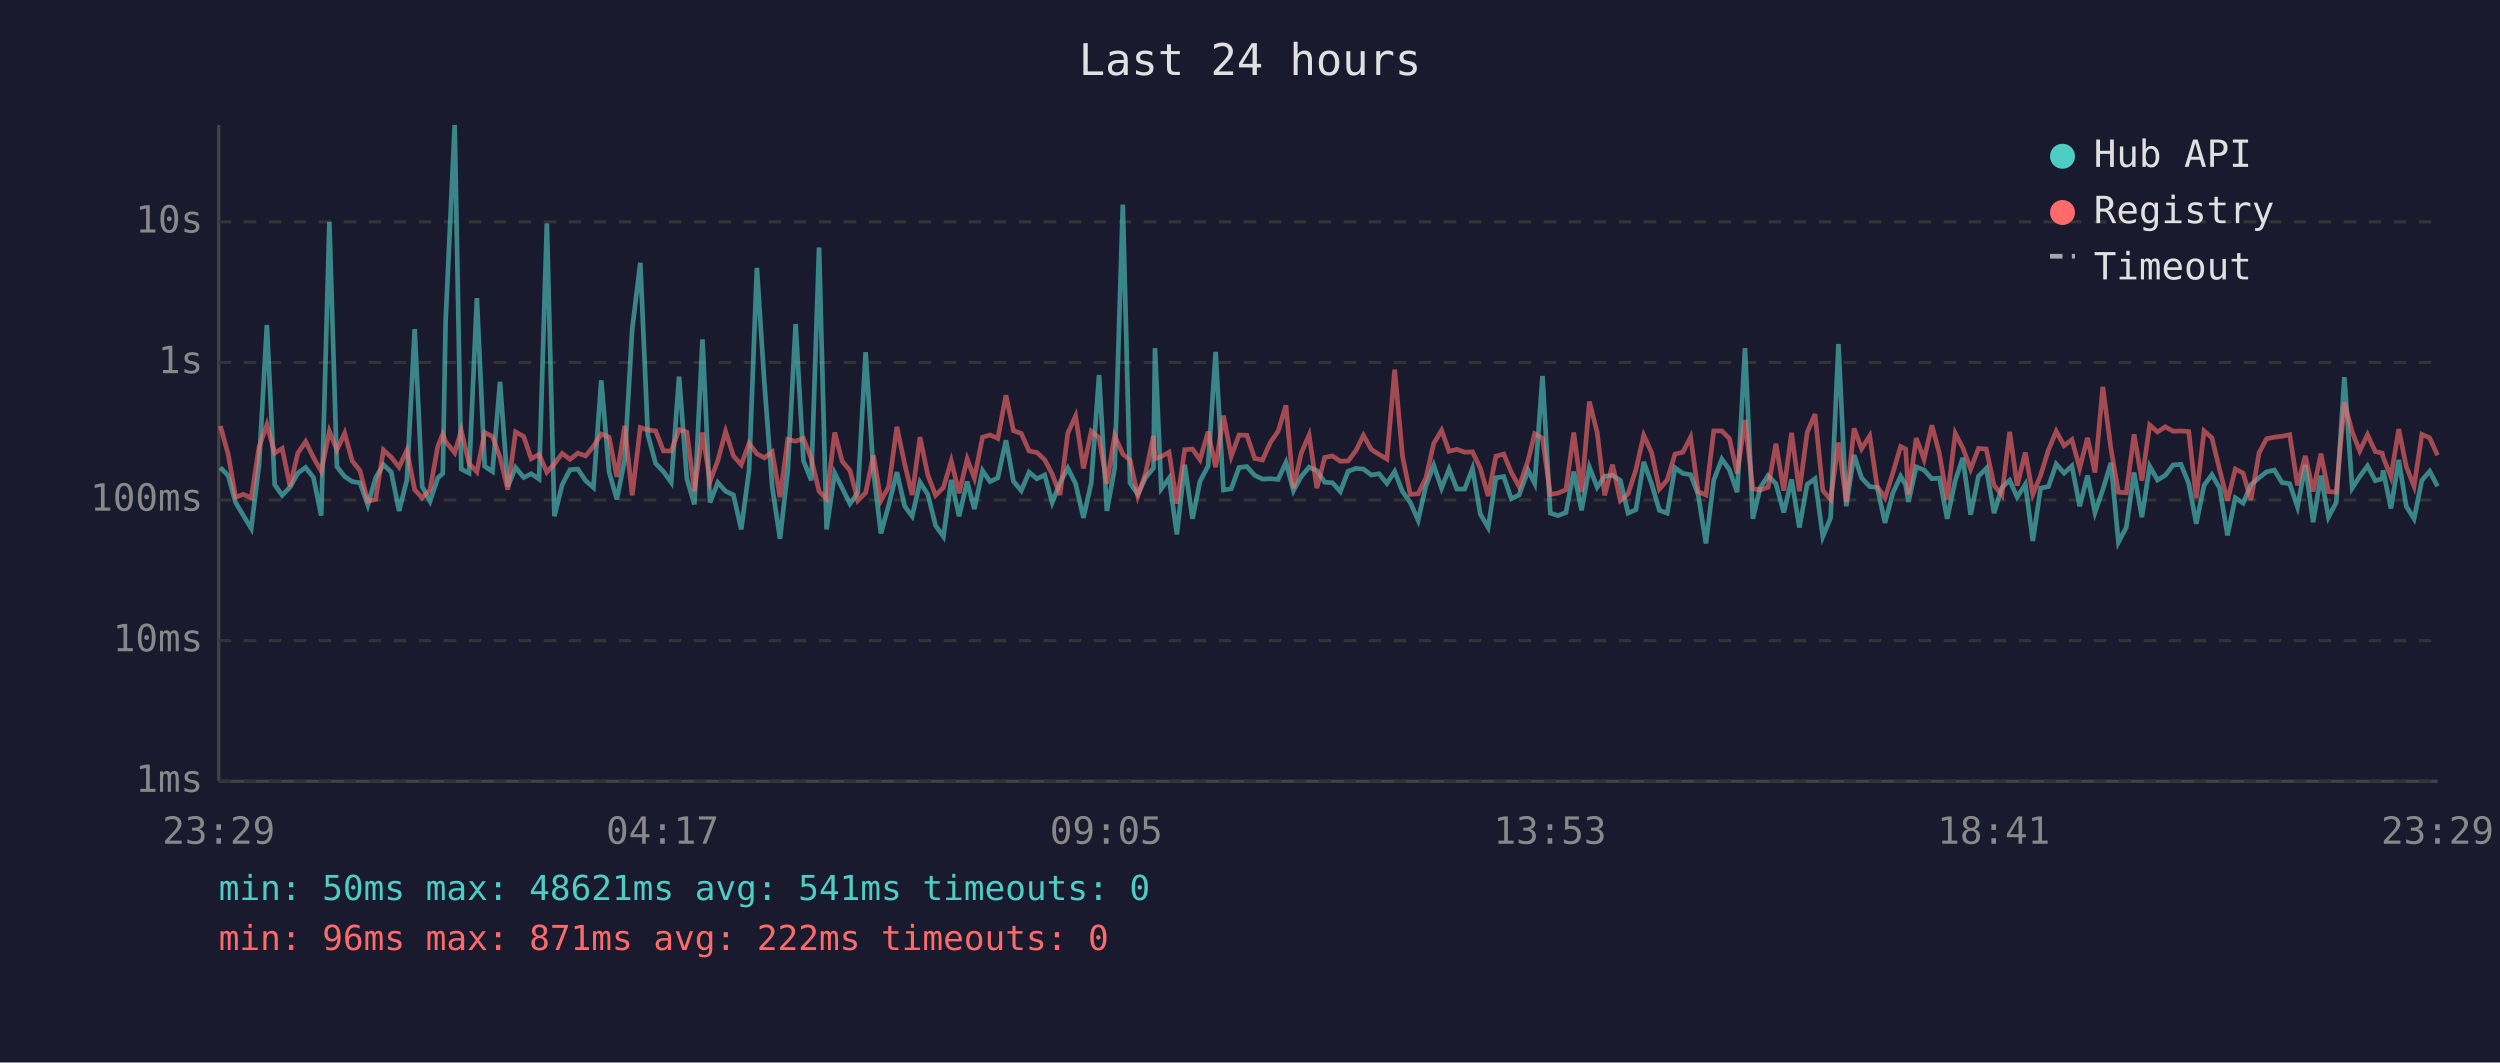
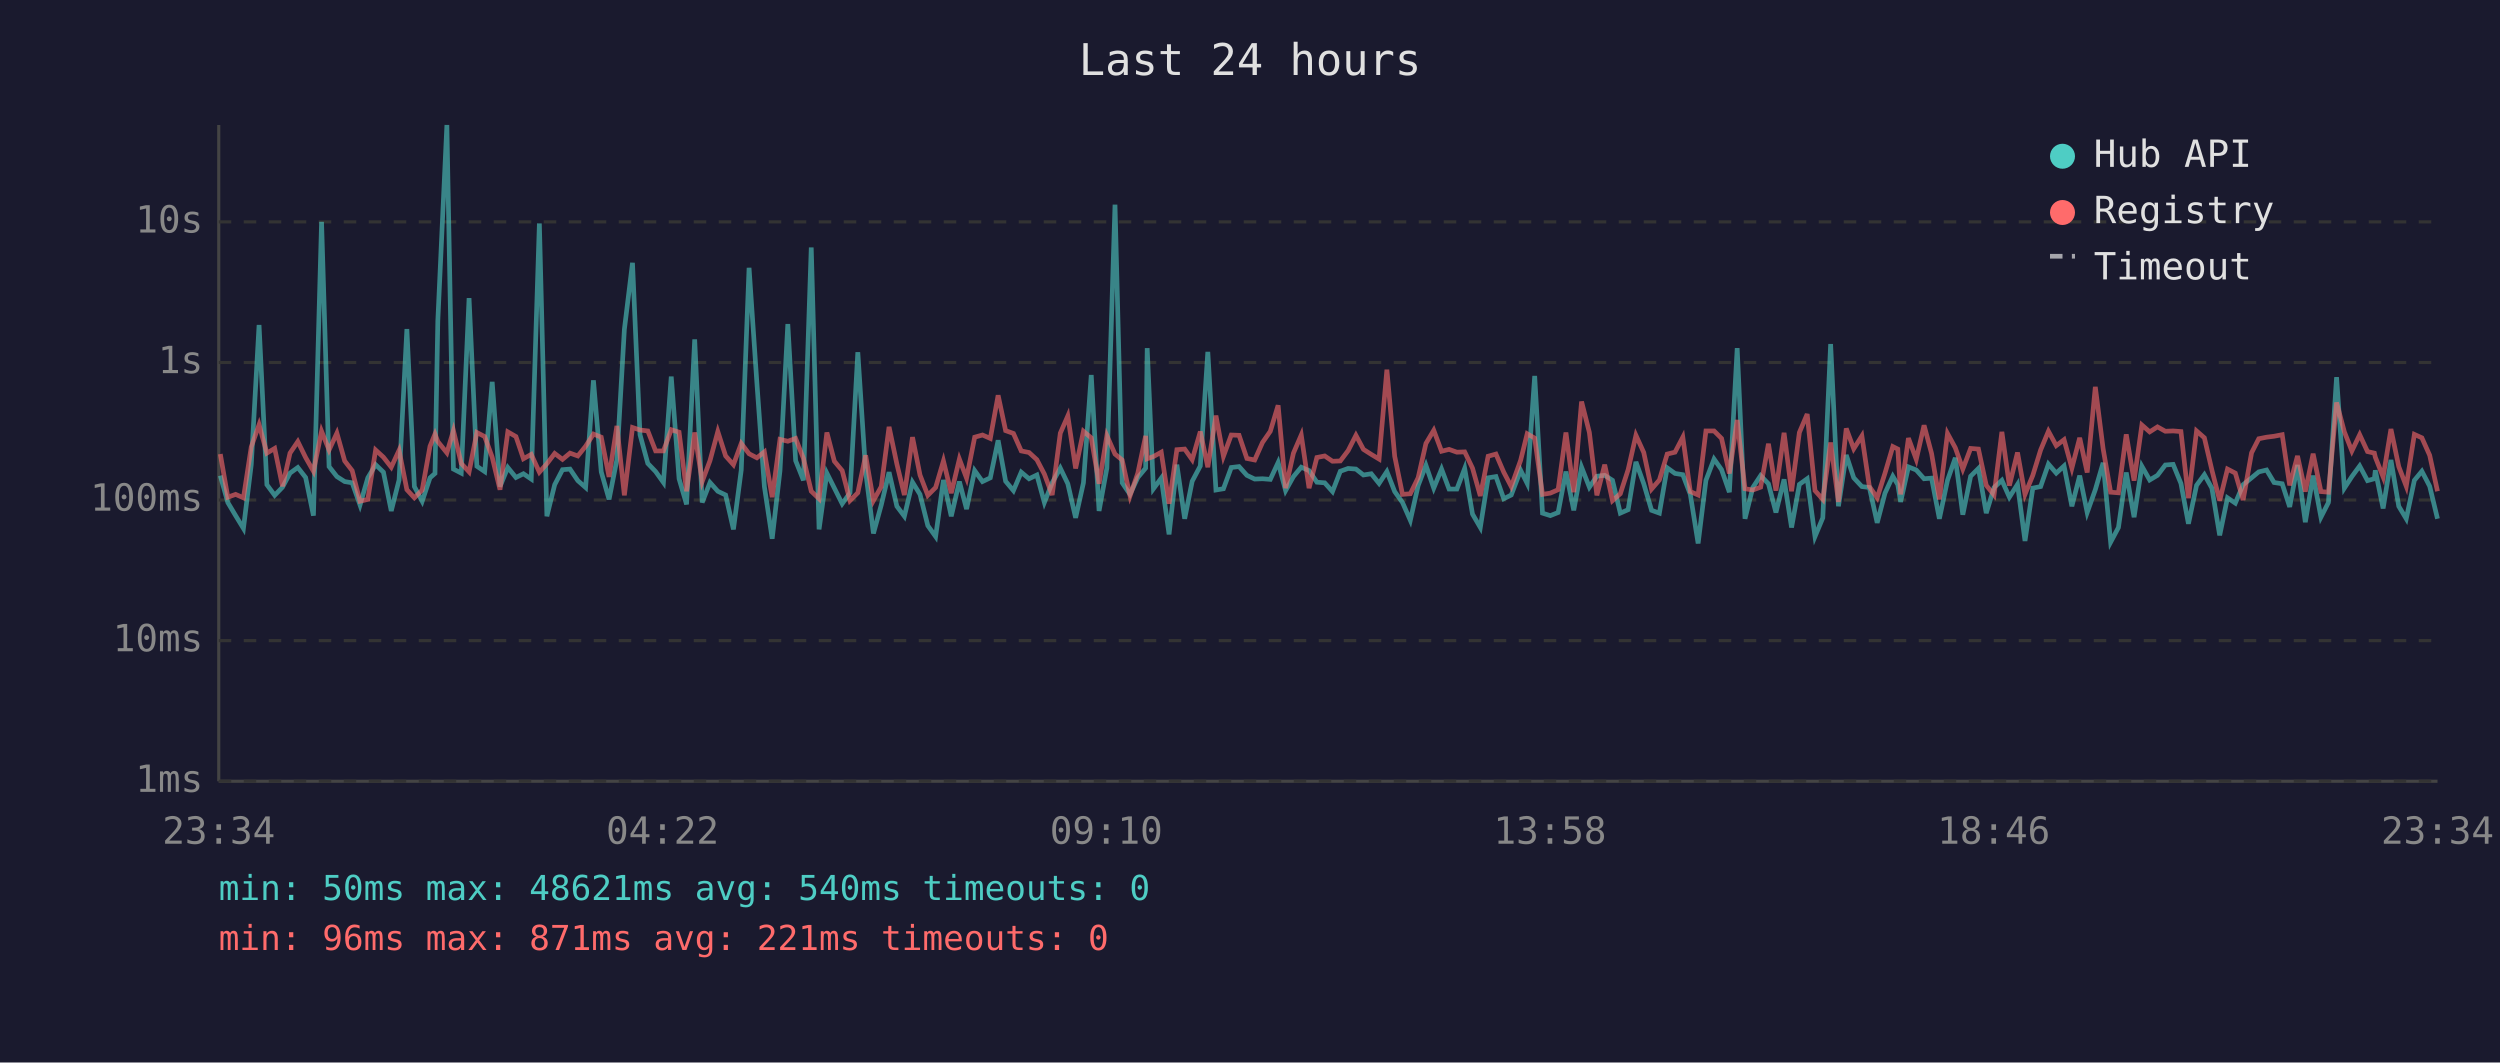
<svg xmlns="http://www.w3.org/2000/svg" viewBox="0 0 800 340" font-family="monospace" font-size="12">
  <rect width="800" height="340" fill="#1a1a2e" />
  <text x="400" y="24" fill="#e0e0e0" font-size="14" text-anchor="middle">Last 24 hours</text>
  <line x1="70" y1="40" x2="70" y2="250" stroke="#444" stroke-width="1" />
  <line x1="70" y1="250" x2="780" y2="250" stroke="#444" stroke-width="1" />
  <line x1="70" y1="250" x2="780" y2="250" stroke="#333" stroke-width="1" stroke-dasharray="4" />
  <text x="65" y="250" fill="#888" text-anchor="end" dominant-baseline="middle">1ms</text>
  <line x1="70" y1="205" x2="780" y2="205" stroke="#333" stroke-width="1" stroke-dasharray="4" />
  <text x="65" y="205" fill="#888" text-anchor="end" dominant-baseline="middle">10ms</text>
  <line x1="70" y1="160" x2="780" y2="160" stroke="#333" stroke-width="1" stroke-dasharray="4" />
  <text x="65" y="160" fill="#888" text-anchor="end" dominant-baseline="middle">100ms</text>
  <line x1="70" y1="116" x2="780" y2="116" stroke="#333" stroke-width="1" stroke-dasharray="4" />
  <text x="65" y="116" fill="#888" text-anchor="end" dominant-baseline="middle">1s</text>
  <line x1="70" y1="71" x2="780" y2="71" stroke="#333" stroke-width="1" stroke-dasharray="4" />
  <text x="65" y="71" fill="#888" text-anchor="end" dominant-baseline="middle">10s</text>
-   <text x="70" y="270" fill="#888" text-anchor="middle">23:29</text>
-   <text x="212" y="270" fill="#888" text-anchor="middle">04:17</text>
-   <text x="354" y="270" fill="#888" text-anchor="middle">09:05</text>
-   <text x="496" y="270" fill="#888" text-anchor="middle">13:53</text>
-   <text x="638" y="270" fill="#888" text-anchor="middle">18:41</text>
-   <text x="780" y="270" fill="#888" text-anchor="middle">23:29</text>
-   <polyline points="70.5,149.6 73.0,152.2 75.4,160.8 77.9,165.0 80.4,169.1 82.9,148.7 85.4,104.0 87.9,155.1 90.3,158.5 92.8,155.9 95.3,151.4 97.8,149.6 100.3,152.8 102.8,165.0 105.4,71.0 107.8,149.3 110.3,152.5 112.7,154.1 115.2,154.5 117.7,161.6 120.2,152.9 122.7,148.7 125.2,151.1 127.7,163.5 130.2,153.6 132.7,105.3 135.1,155.7 137.6,160.4 140.1,152.9 141.7,151.5 142.6,102.7 145.5,40.0 147.6,150.1 150.1,151.4 152.6,95.4 155.1,149.2 157.6,150.9 160.0,122.2 162.5,155.7 165.0,149.6 167.6,152.8 170.0,151.6 172.5,153.3 175.0,71.5 177.4,165.2 179.9,155.1 182.4,150.3 184.9,150.1 187.4,153.8 189.9,156.0 192.4,121.7 194.9,151.0 197.4,159.8 199.9,147.1 202.3,105.4 204.9,84.1 207.3,139.1 209.8,148.3 212.3,150.9 214.8,154.4 217.3,120.5 219.8,153.2 222.2,161.4 224.8,108.6 227.2,160.8 229.7,154.4 232.2,157.2 234.7,158.4 237.2,169.4 239.7,150.4 242.2,85.7 244.6,122.5 247.1,155.7 249.6,172.4 252.1,150.6 254.6,103.7 257.1,147.4 259.6,153.7 262.1,79.2 264.5,169.4 267.1,151.4 269.5,156.2 272.0,161.2 274.5,157.7 277.0,112.7 279.5,150.9 281.9,170.7 284.4,161.6 287.0,151.1 289.5,162.0 291.9,165.2 294.4,154.3 296.9,158.2 299.4,168.2 301.9,171.7 304.4,153.6 306.9,165.2 309.5,154.1 311.8,162.9 314.4,150.6 316.8,154.1 319.3,152.9 321.9,140.9 324.3,154.0 326.8,157.0 329.3,151.1 331.8,153.2 334.3,152.0 336.7,160.8 339.2,154.5 341.7,149.8 344.2,154.8 346.7,165.7 349.2,154.5 351.7,120.0 354.2,163.5 356.7,149.8 359.3,65.5 361.6,154.5 364.1,158.2 366.6,152.8 369.1,149.8 369.6,111.4 371.6,156.4 374.1,153.0 376.6,171.0 379.1,148.7 381.6,166.0 384.0,154.0 386.6,149.1 389.0,112.6 391.5,156.8 394.0,156.4 396.5,149.6 399.0,149.3 401.5,152.1 404.0,153.3 406.5,153.2 409.0,153.4 411.5,148.0 413.9,157.0 416.4,152.5 418.9,149.5 421.4,150.6 423.9,154.3 426.4,154.5 428.9,157.3 431.4,150.8 433.9,149.9 436.3,150.1 438.8,152.0 441.3,151.6 443.8,154.7 446.3,150.9 448.8,157.3 451.3,160.8 453.8,166.5 456.3,155.4 458.8,148.9 461.3,156.2 463.7,150.1 466.2,156.5 468.7,156.5 471.2,149.9 473.7,164.5 476.2,168.8 478.7,152.9 481.2,152.5 483.6,159.6 486.1,158.4 489.0,150.5 491.1,154.7 493.6,120.3 496.1,164.2 498.6,165.0 501.1,164.0 503.6,150.9 506.1,163.3 508.6,149.5 511.1,155.9 513.5,152.4 516.0,152.1 518.5,153.7 521.0,164.2 523.5,163.1 526.0,147.8 528.5,154.8 531.0,163.3 533.5,164.2 536.0,149.7 538.5,151.5 541.0,151.9 543.4,158.2 545.9,173.9 548.4,153.7 551.0,146.9 553.4,150.3 555.9,157.5 558.4,111.4 560.9,166.0 563.3,156.0 565.8,152.2 568.3,154.8 570.8,164.0 573.3,153.4 575.8,168.8 578.3,155.0 580.8,153.2 583.3,171.7 585.8,165.7 588.3,110.1 590.8,162.0 593.3,145.6 595.7,152.9 598.3,155.7 600.7,156.0 603.2,167.3 605.7,157.8 608.2,152.4 609.8,155.1 610.7,160.6 613.2,149.4 615.7,150.4 618.2,153.2 620.6,153.0 623.1,166.0 625.7,153.7 628.1,146.5 630.6,164.7 633.1,152.4 635.6,149.9 638.1,164.2 640.6,156.0 643.1,153.7 645.5,159.1 648.1,155.0 650.5,173.1 653.0,156.2 655.5,155.7 658.0,148.5 660.5,151.4 663.0,149.1 665.5,162.0 668.0,152.2 670.4,164.0 672.9,156.7 675.5,148.1 677.9,173.5 680.4,168.8 682.9,151.2 685.4,165.5 687.9,149.2 690.4,153.6 692.9,152.1 695.4,148.8 697.9,148.6 700.4,154.7 702.8,167.6 705.3,155.3 707.8,151.9 710.3,156.2 712.8,171.3 715.3,159.3 717.8,161.0 720.3,155.1 722.9,152.9 725.3,151.0 727.8,150.4 730.2,154.4 732.7,154.8 735.2,162.2 737.7,148.8 740.2,167.1 742.7,152.2 745.1,165.5 747.6,160.8 750.2,120.7 752.7,156.2 755.1,152.5 757.6,149.1 760.1,153.8 762.3,153.2 762.6,150.5 765.1,162.7 767.6,147.2 770.0,162.0 772.5,166.0 775.0,153.7 777.5,150.8 780.0,155.6" fill="none" stroke="#4ecdc4" stroke-width="1.5" opacity="0.6" />
-   <polyline points="70.5,136.3 73.0,145.3 75.4,159.1 77.9,158.2 80.4,159.3 82.9,143.0 85.4,135.9 87.9,145.0 90.3,143.5 92.8,155.6 95.3,145.0 97.8,141.3 100.3,146.4 102.8,150.8 105.4,138.0 107.8,144.0 110.3,138.6 112.7,147.5 115.2,150.6 117.7,160.4 120.2,159.8 122.7,144.0 125.2,146.3 127.7,149.5 130.2,144.1 132.7,156.7 135.1,159.3 137.6,156.8 140.1,142.8 141.7,138.9 142.6,141.3 145.5,144.9 147.6,137.8 150.1,148.3 152.6,151.0 155.1,138.4 157.6,139.7 160.0,146.3 162.5,156.7 165.0,138.2 167.6,139.7 170.0,146.8 172.5,145.4 175.0,151.1 177.4,148.4 179.9,145.1 182.4,147.0 184.9,145.0 187.4,145.9 189.9,142.8 192.4,138.9 194.9,139.9 197.4,152.6 199.9,136.3 202.3,158.5 204.9,136.8 207.3,137.6 209.8,137.9 212.3,144.3 214.8,144.3 217.3,137.5 219.8,138.3 222.2,157.2 224.8,138.4 227.2,154.1 229.7,147.4 232.2,138.1 234.7,145.9 237.2,148.7 239.7,141.9 242.2,145.2 244.6,146.5 247.1,144.6 249.6,159.1 252.1,140.6 254.6,141.2 257.1,140.3 259.6,146.7 262.1,157.2 264.5,159.6 267.1,138.4 269.5,147.6 272.0,150.6 274.5,160.2 277.0,157.7 279.5,145.7 281.9,160.2 284.4,155.7 287.0,136.6 289.5,148.5 291.9,158.4 294.4,139.9 296.9,152.0 299.4,158.5 301.9,156.0 304.4,147.5 306.9,157.8 309.5,146.9 311.8,153.0 314.4,139.9 316.8,139.2 319.3,140.3 321.9,126.5 324.3,137.8 326.8,138.7 329.3,144.3 331.8,144.8 334.3,147.1 336.7,151.7 339.2,158.4 341.7,138.6 344.2,133.1 346.7,149.9 349.2,138.0 351.7,140.1 354.2,154.8 356.7,139.4 359.3,145.3 361.6,147.2 364.1,158.7 366.6,151.4 369.1,139.5 369.6,146.8 371.6,146.1 374.1,144.7 376.6,161.2 379.1,143.9 381.6,143.7 384.0,147.1 386.6,138.1 389.0,149.5 391.5,133.0 394.0,146.0 396.5,139.2 399.0,139.3 401.5,146.7 404.0,147.2 406.5,141.6 409.0,138.0 411.5,129.7 413.9,156.2 416.4,145.0 418.9,139.2 421.4,156.2 423.9,146.4 426.4,145.9 428.9,147.6 431.4,147.5 433.9,144.2 436.3,139.3 438.8,143.8 441.3,145.4 443.8,146.9 446.3,118.3 448.8,146.0 451.3,158.2 453.8,158.0 456.3,152.9 458.8,141.9 461.3,137.7 463.7,144.4 466.2,143.8 468.7,144.7 471.2,144.6 473.7,149.8 476.2,158.7 478.7,146.0 481.2,145.3 483.6,151.1 486.1,155.7 489.0,147.3 491.1,138.8 493.6,140.2 496.1,158.2 498.6,157.8 501.1,156.7 503.6,138.4 506.1,157.5 508.6,128.5 511.1,138.4 513.5,158.5 516.0,148.7 518.5,160.2 521.0,158.0 523.5,150.3 526.0,139.3 528.5,144.8 531.0,156.5 533.5,153.6 536.0,145.3 538.5,144.7 541.0,139.9 543.4,157.3 545.9,158.4 548.4,137.9 551.0,137.9 553.4,140.3 555.9,151.5 558.4,134.4 560.9,156.4 563.3,156.8 565.8,155.9 568.3,142.0 570.8,157.0 573.3,138.5 575.8,157.2 578.3,138.4 580.8,132.5 583.3,157.0 585.8,159.8 588.3,141.6 590.8,160.6 593.3,137.1 595.7,143.6 598.3,139.5 600.7,155.7 603.2,159.3 605.7,151.4 608.2,142.9 609.8,143.7 610.7,158.2 613.2,140.2 615.7,147.0 618.2,136.1 620.6,145.1 623.1,159.8 625.7,138.7 628.1,143.3 630.6,150.1 633.1,143.5 635.6,143.7 638.1,155.3 640.6,158.4 643.1,138.2 645.5,155.4 648.1,144.8 650.5,158.2 653.0,152.1 655.5,144.0 658.0,138.0 660.5,142.6 663.0,140.7 665.5,149.8 668.0,140.1 670.4,151.2 672.9,123.8 675.5,143.6 677.9,157.5 680.4,157.7 682.9,139.0 685.4,153.8 687.9,136.0 690.4,138.2 692.9,136.6 695.4,138.0 697.9,137.9 700.4,138.1 702.8,159.4 705.3,137.9 707.8,140.1 710.3,150.4 712.8,160.2 715.3,150.1 717.8,151.4 720.3,160.0 722.9,144.9 725.3,140.4 727.8,139.9 730.2,139.6 732.7,139.1 735.2,155.3 737.7,145.9 740.2,157.3 742.7,145.2 745.1,157.3 747.6,157.5 750.2,128.8 752.7,138.2 755.1,144.3 757.6,139.1 760.1,144.5 762.3,145.0 762.6,146.3 765.1,152.6 767.6,137.3 770.0,149.3 772.5,155.6 775.0,139.0 777.5,140.1 780.0,145.7" fill="none" stroke="#ff6b6b" stroke-width="1.5" opacity="0.6" />
+   <text x="70" y="270" fill="#888" text-anchor="middle">23:34</text>
+   <text x="212" y="270" fill="#888" text-anchor="middle">04:22</text>
+   <text x="354" y="270" fill="#888" text-anchor="middle">09:10</text>
+   <text x="496" y="270" fill="#888" text-anchor="middle">13:58</text>
+   <text x="638" y="270" fill="#888" text-anchor="middle">18:46</text>
+   <text x="780" y="270" fill="#888" text-anchor="middle">23:34</text>
+   <polyline points="70.5,152.2 72.9,160.8 75.4,165.0 77.9,169.1 80.4,148.7 82.9,104.0 85.4,155.1 87.9,158.5 90.4,155.9 92.8,151.4 95.3,149.6 97.8,152.8 100.3,165.0 102.9,71.0 105.3,149.3 107.8,152.5 110.3,154.1 112.7,154.5 115.2,161.6 117.7,152.9 120.2,148.7 122.7,151.1 125.2,163.5 127.7,153.6 130.2,105.3 132.6,155.7 135.1,160.4 137.6,152.9 139.2,151.5 140.1,102.7 143.0,40.0 145.1,150.1 147.6,151.4 150.1,95.4 152.6,149.2 155.1,150.9 157.5,122.2 160.0,155.7 162.5,149.6 165.1,152.8 167.5,151.6 170.0,153.3 172.6,71.5 175.0,165.2 177.5,155.1 180.0,150.3 182.4,150.1 184.9,153.8 187.4,156.0 189.9,121.7 192.4,151.0 194.9,159.8 197.4,147.1 199.8,105.4 202.4,84.1 204.8,139.1 207.3,148.3 209.8,150.9 212.3,154.4 214.8,120.5 217.3,153.2 219.7,161.4 222.3,108.6 224.7,160.8 227.2,154.4 229.7,157.2 232.2,158.4 234.7,169.4 237.2,150.4 239.7,85.7 242.2,122.5 244.6,155.7 247.1,172.4 249.6,150.6 252.1,103.7 254.6,147.4 257.1,153.7 259.6,79.2 262.1,169.4 264.6,151.4 267.0,156.2 269.5,161.2 272.0,157.7 274.5,112.7 277.0,150.9 279.5,170.7 282.0,161.6 284.5,151.1 287.0,162.0 289.4,165.2 292.0,154.3 294.4,158.2 296.9,168.2 299.4,171.7 301.9,153.6 304.4,165.2 307.0,154.1 309.3,162.9 311.9,150.6 314.4,154.1 316.9,152.9 319.4,140.9 321.8,154.0 324.3,157.0 326.8,151.1 329.3,153.2 331.8,152.0 334.2,160.8 336.7,154.5 339.3,149.8 341.7,154.8 344.2,165.7 346.7,154.5 349.2,120.0 351.7,163.5 354.2,149.8 356.8,65.5 359.1,154.5 361.6,158.2 364.1,152.8 366.6,149.8 367.1,111.4 369.1,156.4 371.6,153.0 374.1,171.0 376.6,148.7 379.1,166.0 381.5,154.0 384.1,149.1 386.5,112.6 389.1,156.8 391.5,156.4 394.0,149.6 396.5,149.3 399.0,152.1 401.5,153.3 404.0,153.2 406.5,153.4 409.0,148.0 411.4,157.0 413.9,152.5 416.4,149.5 418.9,150.6 421.4,154.3 423.9,154.5 426.4,157.3 428.9,150.8 431.4,149.9 433.9,150.1 436.3,152.0 438.8,151.6 441.3,154.7 443.8,150.9 446.3,157.3 448.8,160.8 451.3,166.5 453.8,155.4 456.3,148.9 458.8,156.2 461.3,150.1 463.7,156.5 466.2,156.5 468.7,149.9 471.2,164.5 473.7,168.8 476.2,152.9 478.7,152.5 481.2,159.6 483.6,158.4 486.6,150.5 488.7,154.7 491.1,120.3 493.6,164.2 496.1,165.0 498.6,164.0 501.1,150.9 503.6,163.3 506.1,149.5 508.6,155.9 511.0,152.4 513.5,152.1 516.0,153.7 518.5,164.2 521.0,163.1 523.5,147.8 526.0,154.8 528.5,163.3 531.0,164.2 533.5,149.7 536.0,151.5 538.5,151.9 540.9,158.2 543.4,173.9 545.9,153.7 548.5,146.9 550.9,150.3 553.4,157.5 555.9,111.4 558.4,166.0 560.9,156.0 563.4,152.2 565.9,154.8 568.3,164.0 570.9,153.4 573.3,168.8 575.8,155.0 578.3,153.2 580.8,171.7 583.3,165.7 585.8,110.1 588.3,162.0 590.8,145.6 593.2,152.9 595.8,155.7 598.2,156.0 600.7,167.3 603.2,157.8 605.7,152.4 607.3,155.1 608.2,160.6 610.7,149.4 613.2,150.4 615.7,153.2 618.1,153.0 620.6,166.0 623.2,153.7 625.7,146.5 628.1,164.7 630.6,152.4 633.1,149.9 635.6,164.2 638.1,156.0 640.6,153.7 643.0,159.1 645.6,155.0 648.0,173.1 650.5,156.2 653.0,155.7 655.5,148.5 658.0,151.4 660.5,149.1 663.0,162.0 665.5,152.2 667.9,164.0 670.5,156.7 673.0,148.1 675.4,173.5 677.9,168.8 680.4,151.2 682.9,165.5 685.4,149.2 687.9,153.6 690.4,152.1 692.9,148.8 695.4,148.6 697.9,154.7 700.3,167.6 702.9,155.3 705.4,151.9 707.8,156.2 710.3,171.3 712.8,159.3 715.3,161.0 717.8,155.1 720.5,152.9 722.8,151.0 725.3,150.4 727.7,154.4 730.3,154.8 732.7,162.2 735.2,148.8 737.7,167.1 740.2,152.2 742.7,165.5 745.1,160.8 747.7,120.7 750.2,156.2 752.6,152.5 755.1,149.1 757.6,153.8 759.8,153.2 760.1,150.5 762.6,162.7 765.1,147.2 767.6,162.0 770.0,166.0 772.6,153.7 775.0,150.8 777.5,155.6 780.0,166.0" fill="none" stroke="#4ecdc4" stroke-width="1.5" opacity="0.6" />
+   <polyline points="70.5,145.3 72.9,159.1 75.4,158.2 77.9,159.3 80.4,143.0 82.9,135.9 85.4,145.0 87.9,143.5 90.4,155.6 92.8,145.0 95.3,141.3 97.8,146.4 100.3,150.8 102.9,138.0 105.3,144.0 107.8,138.6 110.3,147.5 112.7,150.6 115.2,160.4 117.7,159.8 120.2,144.0 122.7,146.3 125.2,149.5 127.7,144.1 130.2,156.7 132.6,159.3 135.1,156.8 137.6,142.8 139.2,138.9 140.1,141.3 143.0,144.9 145.1,137.8 147.6,148.3 150.1,151.0 152.6,138.4 155.1,139.7 157.5,146.3 160.0,156.7 162.5,138.2 165.1,139.7 167.5,146.8 170.0,145.4 172.6,151.1 175.0,148.4 177.5,145.1 180.0,147.0 182.4,145.0 184.9,145.9 187.4,142.8 189.9,138.9 192.4,139.9 194.9,152.6 197.4,136.3 199.8,158.5 202.4,136.8 204.8,137.6 207.3,137.9 209.8,144.3 212.3,144.3 214.8,137.5 217.3,138.3 219.7,157.2 222.3,138.4 224.7,154.1 227.2,147.4 229.7,138.1 232.2,145.9 234.7,148.7 237.2,141.9 239.7,145.2 242.2,146.5 244.6,144.6 247.1,159.1 249.6,140.6 252.1,141.2 254.6,140.3 257.1,146.7 259.6,157.2 262.1,159.6 264.6,138.4 267.0,147.6 269.5,150.6 272.0,160.2 274.5,157.7 277.0,145.7 279.5,160.2 282.0,155.7 284.5,136.6 287.0,148.5 289.4,158.4 292.0,139.9 294.4,152.0 296.9,158.5 299.4,156.0 301.9,147.5 304.4,157.8 307.0,146.9 309.3,153.0 311.9,139.9 314.4,139.2 316.9,140.3 319.4,126.5 321.8,137.8 324.3,138.7 326.8,144.3 329.3,144.8 331.8,147.1 334.2,151.7 336.7,158.4 339.3,138.6 341.7,133.1 344.2,149.9 346.7,138.0 349.2,140.1 351.7,154.8 354.2,139.4 356.8,145.3 359.1,147.2 361.6,158.7 364.1,151.4 366.6,139.5 367.1,146.8 369.1,146.1 371.6,144.7 374.1,161.2 376.6,143.9 379.1,143.7 381.5,147.1 384.1,138.1 386.5,149.5 389.1,133.0 391.5,146.0 394.0,139.2 396.5,139.3 399.0,146.7 401.5,147.2 404.0,141.6 406.5,138.0 409.0,129.7 411.4,156.2 413.9,145.0 416.4,139.2 418.9,156.2 421.4,146.4 423.9,145.9 426.4,147.6 428.9,147.5 431.4,144.2 433.9,139.3 436.3,143.8 438.8,145.4 441.3,146.9 443.8,118.3 446.3,146.0 448.8,158.2 451.3,158.0 453.8,152.9 456.3,141.9 458.8,137.7 461.3,144.4 463.7,143.8 466.2,144.7 468.7,144.6 471.2,149.8 473.7,158.7 476.2,146.0 478.7,145.3 481.2,151.1 483.6,155.7 486.6,147.3 488.7,138.8 491.1,140.2 493.6,158.2 496.1,157.8 498.6,156.7 501.1,138.4 503.6,157.5 506.1,128.5 508.6,138.4 511.0,158.5 513.5,148.7 516.0,160.2 518.5,158.0 521.0,150.3 523.5,139.3 526.0,144.8 528.5,156.5 531.0,153.6 533.5,145.3 536.0,144.7 538.5,139.9 540.9,157.3 543.4,158.4 545.9,137.9 548.5,137.9 550.9,140.3 553.4,151.5 555.9,134.4 558.4,156.4 560.9,156.8 563.4,155.9 565.9,142.0 568.3,157.0 570.9,138.5 573.3,157.2 575.8,138.4 578.3,132.5 580.8,157.0 583.3,159.8 585.8,141.6 588.3,160.6 590.8,137.1 593.2,143.6 595.8,139.5 598.2,155.7 600.7,159.3 603.2,151.4 605.7,142.9 607.3,143.7 608.2,158.2 610.7,140.2 613.2,147.0 615.7,136.1 618.1,145.1 620.6,159.8 623.2,138.7 625.7,143.3 628.1,150.1 630.6,143.5 633.1,143.7 635.6,155.3 638.1,158.4 640.6,138.2 643.0,155.4 645.6,144.8 648.0,158.2 650.5,152.1 653.0,144.0 655.5,138.0 658.0,142.6 660.5,140.7 663.0,149.8 665.5,140.1 667.9,151.2 670.5,123.8 673.0,143.6 675.4,157.5 677.9,157.7 680.4,139.0 682.9,153.8 685.4,136.0 687.9,138.2 690.4,136.6 692.9,138.0 695.4,137.9 697.9,138.1 700.3,159.4 702.9,137.9 705.4,140.1 707.8,150.4 710.3,160.2 712.8,150.1 715.3,151.4 717.8,160.0 720.5,144.9 722.8,140.4 725.3,139.9 727.7,139.6 730.3,139.1 732.7,155.3 735.2,145.9 737.7,157.3 740.2,145.2 742.7,157.3 745.1,157.5 747.7,128.8 750.2,138.2 752.6,144.3 755.1,139.1 757.6,144.5 759.8,145.0 760.1,146.3 762.6,152.6 765.1,137.3 767.6,149.3 770.0,155.6 772.6,139.0 775.0,140.1 777.5,145.7 780.0,157.2" fill="none" stroke="#ff6b6b" stroke-width="1.5" opacity="0.6" />
  <circle cx="660" cy="50" r="4" fill="#4ecdc4" />
  <text x="670" y="50" fill="#e0e0e0" dominant-baseline="middle">Hub API</text>
  <circle cx="660" cy="68" r="4" fill="#ff6b6b" />
  <text x="670" y="68" fill="#e0e0e0" dominant-baseline="middle">Registry</text>
  <line x1="656" y1="82" x2="664" y2="82" stroke="#e0e0e0" stroke-width="1.5" stroke-dasharray="4,3" opacity="0.7" />
  <text x="670" y="86" fill="#e0e0e0" dominant-baseline="middle">Timeout</text>
-   <text x="70" y="288" fill="#4ecdc4" font-size="11">min: 50ms  max: 48621ms  avg: 541ms  timeouts: 0</text>
-   <text x="70" y="304" fill="#ff6b6b" font-size="11">min: 96ms  max: 871ms  avg: 222ms  timeouts: 0</text>
+   <text x="70" y="288" fill="#4ecdc4" font-size="11">min: 50ms  max: 48621ms  avg: 540ms  timeouts: 0</text>
+   <text x="70" y="304" fill="#ff6b6b" font-size="11">min: 96ms  max: 871ms  avg: 221ms  timeouts: 0</text>
</svg>
